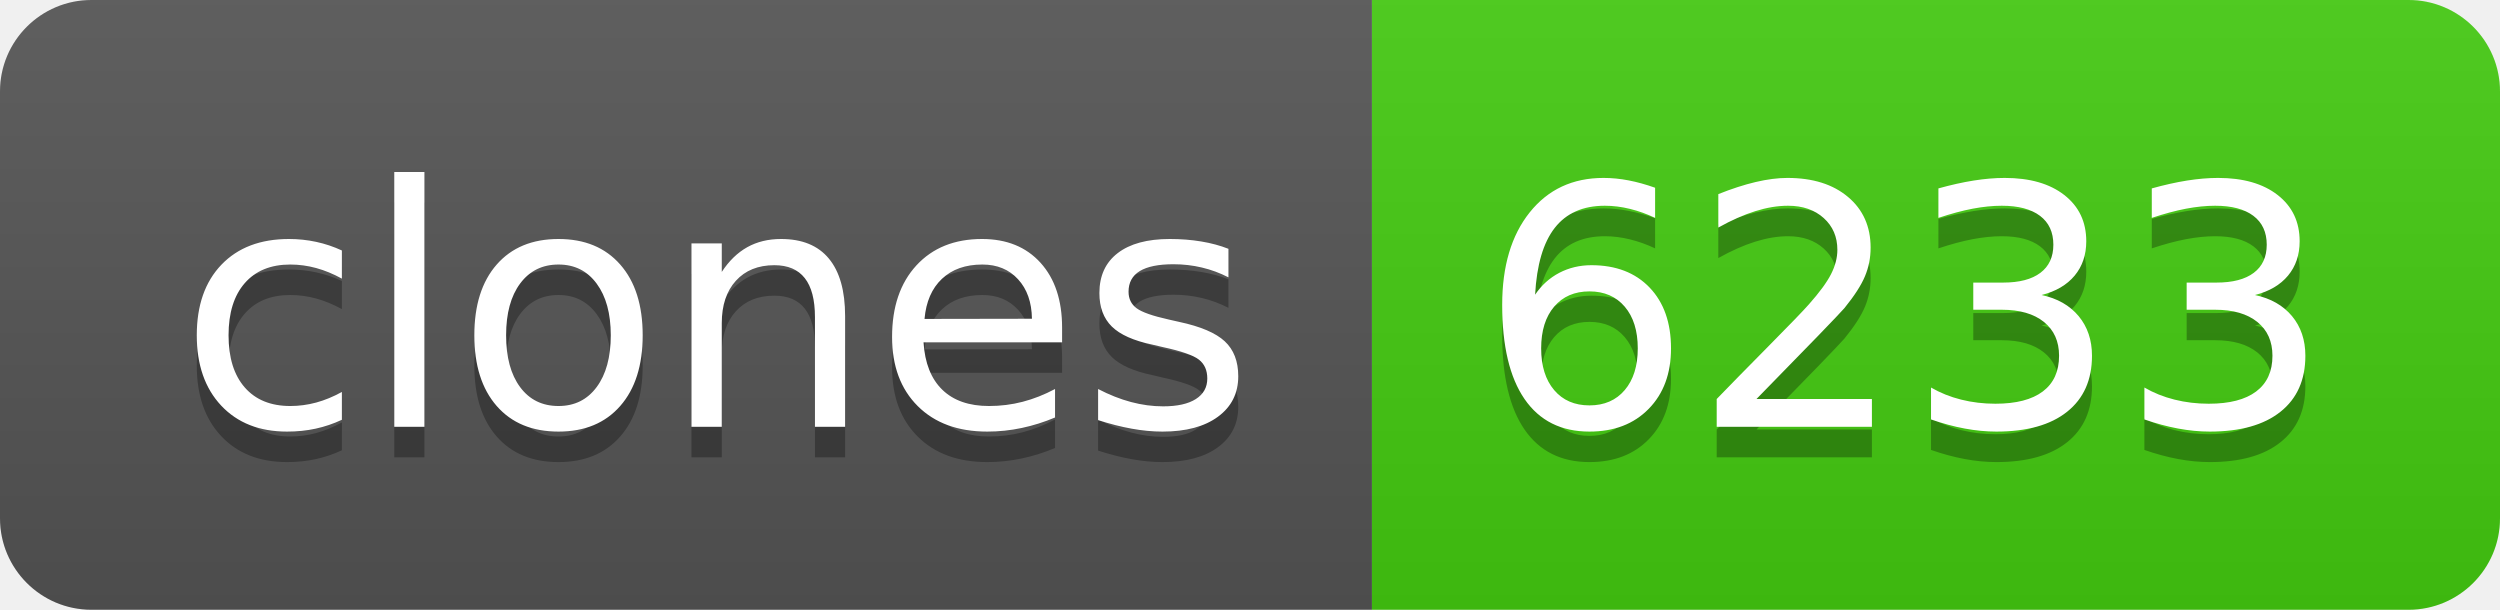
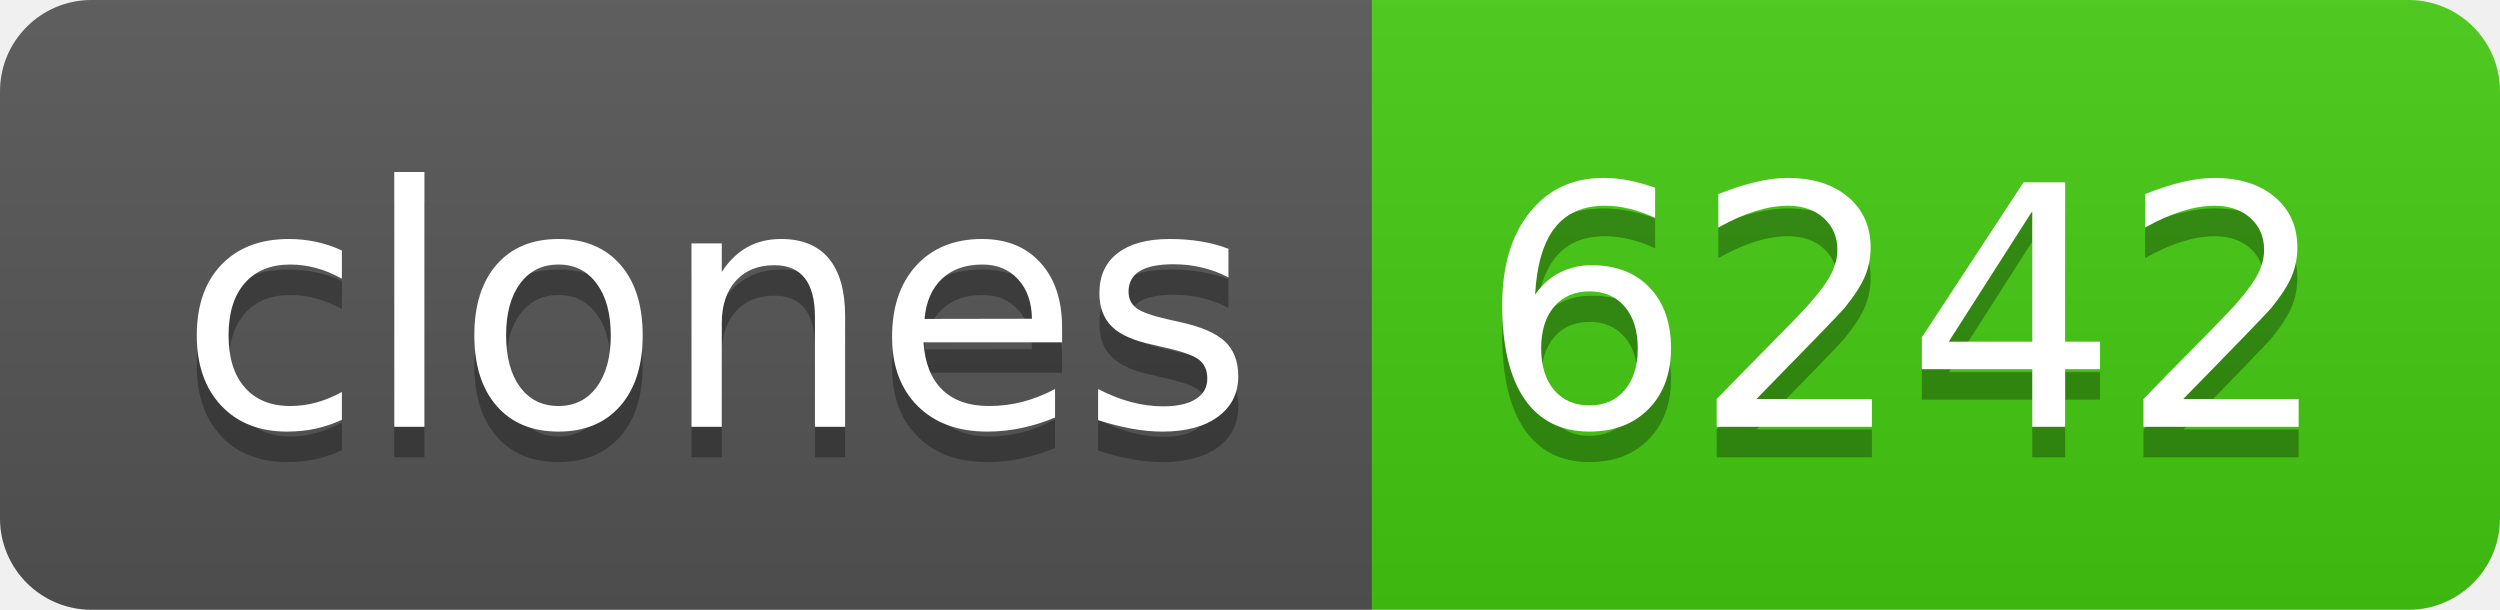
- <svg xmlns="http://www.w3.org/2000/svg" width="82" height="20" role="img" aria-label="clones: 6233">
+ <svg xmlns="http://www.w3.org/2000/svg" width="82" height="20" role="img" aria-label="clones: 6242">
  <linearGradient id="s" x2="0" y2="100%">
    <stop offset="0" stop-color="#bbb" stop-opacity=".1" />
    <stop offset="1" stop-opacity=".1" />
  </linearGradient>
  <clipPath id="r">
    <rect width="82" height="20" rx="3" fill="#fff" />
  </clipPath>
  <g clip-path="url(#r)">
    <rect width="45" height="20" fill="#555" />
    <rect x="45" width="37" height="20" fill="#4c1" />
    <rect width="82" height="20" fill="url(#s)" />
  </g>
  <g fill="#fff" text-anchor="middle" font-family="Verdana,Geneva,DejaVu Sans,sans-serif" text-rendering="geometricPrecision" font-size="110">
    <text aria-hidden="true" x="235" y="150" fill="#010101" fill-opacity=".3" transform="scale(.1)" textLength="350">clones</text>
    <text x="235" y="140" transform="scale(.1)" fill="#fff" textLength="350">clones</text>
-     <text aria-hidden="true" x="625" y="150" fill="#010101" fill-opacity=".3" transform="scale(.1)" textLength="270">6233</text>
-     <text x="625" y="140" transform="scale(.1)" fill="#fff" textLength="270">6233</text>
+     <text aria-hidden="true" x="625" y="150" fill="#010101" fill-opacity=".3" transform="scale(.1)" textLength="270">6242</text>
+     <text x="625" y="140" transform="scale(.1)" fill="#fff" textLength="270">6242</text>
  </g>
</svg>
